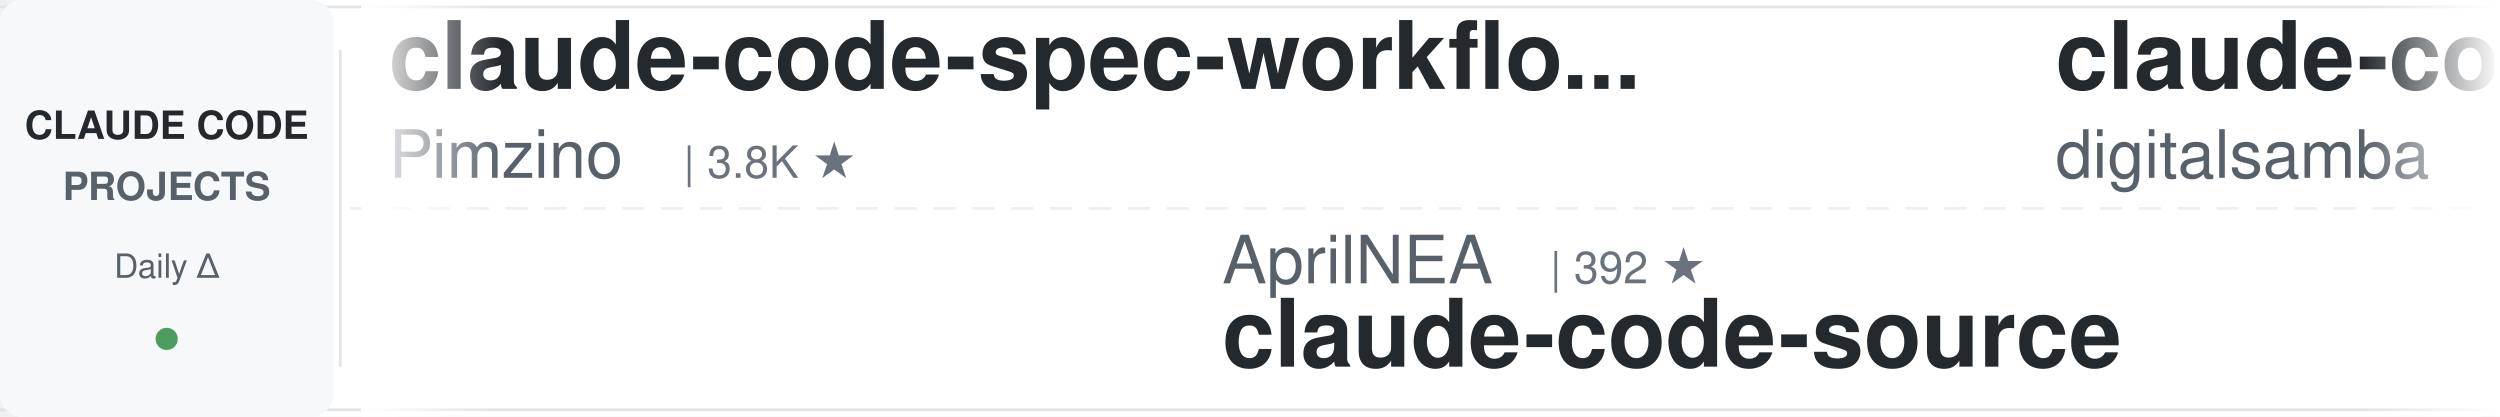
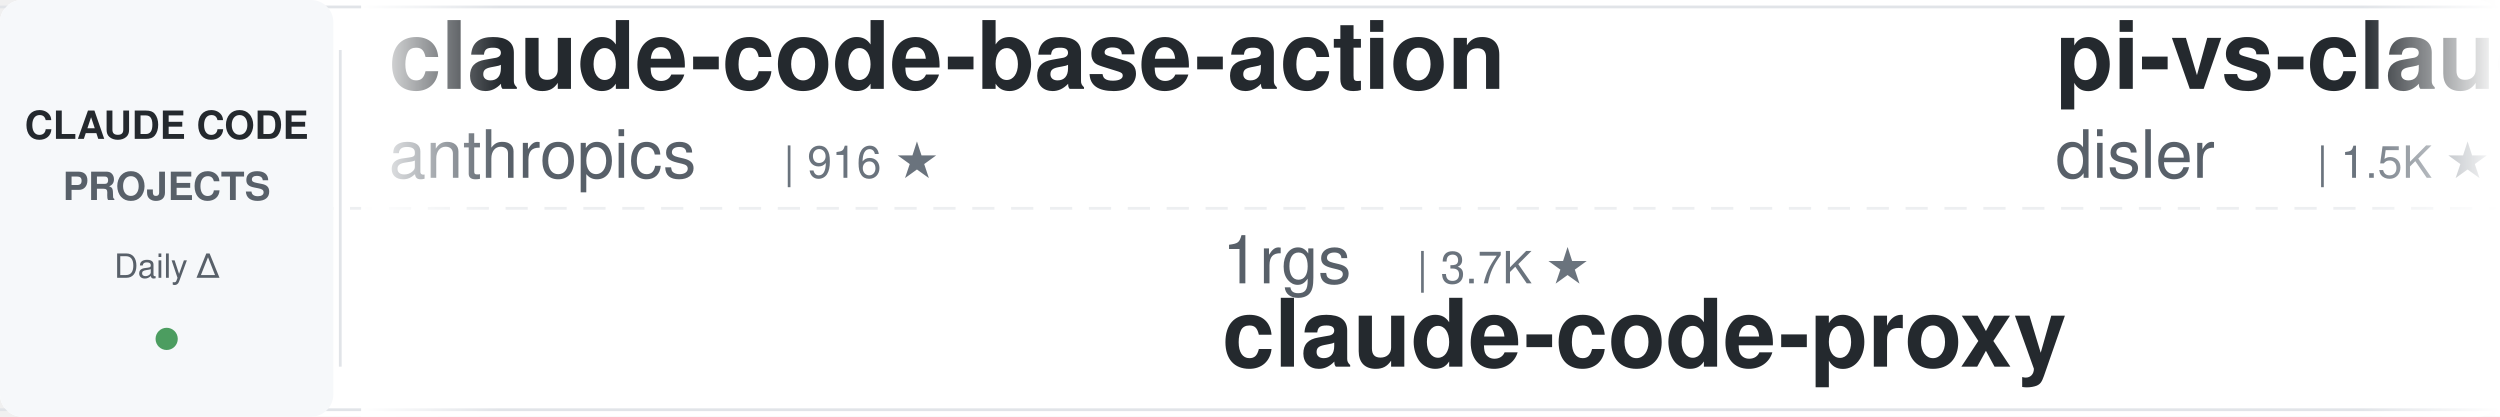
<svg xmlns="http://www.w3.org/2000/svg" width="900" height="150">
  <defs>
    <linearGradient id="leftFade" x1="0%" y1="0%" x2="100%" y2="0%">
      <stop offset="0%" style="stop-color:#ffffff;stop-opacity:1" />
      <stop offset="100%" style="stop-color:#ffffff;stop-opacity:0" />
    </linearGradient>
    <linearGradient id="rightFade" x1="0%" y1="0%" x2="100%" y2="0%">
      <stop offset="0%" style="stop-color:#ffffff;stop-opacity:0" />
      <stop offset="100%" style="stop-color:#ffffff;stop-opacity:1" />
    </linearGradient>
  </defs>
  <rect width="900" height="150" fill="#ffffff" rx="8" />
  <rect x="0" y="2" width="900" height="1" fill="#e1e4e8" />
  <rect x="0" y="147" width="900" height="1" fill="#e1e4e8" />
  <line x1="0" y1="75" x2="900" y2="75" stroke="#e1e4e8" stroke-width="1" stroke-dasharray="8 6" opacity="0.6" />
  <rect x="0" y="0" width="120" height="150" fill="#f6f8fa" rx="8" />
  <text x="60" y="50" font-family="-apple-system, BlinkMacSystemFont, 'Segoe UI', Helvetica, Arial, sans-serif" font-size="14" font-weight="600" fill="#24292e" text-anchor="middle">CLAUDE CODE</text>
  <text x="60" y="72" font-family="-apple-system, BlinkMacSystemFont, 'Segoe UI', Helvetica, Arial, sans-serif" font-size="14" font-weight="600" fill="#586069" text-anchor="middle">PROJECTS</text>
  <text x="60" y="100" font-family="-apple-system, BlinkMacSystemFont, 'Segoe UI', Helvetica, Arial, sans-serif" font-size="12" font-weight="500" fill="#586069" text-anchor="middle">Daily Δ</text>
  <circle cx="60" cy="122" r="4" fill="#22863a" opacity="0.8" />
  <rect x="122" y="18" width="1" height="114" fill="#e1e4e8" />
  <clipPath id="tickerClip">
    <rect x="130" y="0" width="770" height="150" />
  </clipPath>
  <g clip-path="url(#tickerClip)">
    <g id="tickerItems">
      <animateTransform attributeName="transform" attributeType="XML" type="translate" from="0 0" to="-3000 0" dur="54s" repeatCount="indefinite" />
      <g transform="translate(0, 0)">
-         <text x="140" y="32" font-family="-apple-system, BlinkMacSystemFont, 'Segoe UI', Helvetica, Arial, sans-serif" font-size="34" font-weight="600" fill="#24292e">claude-code-spec-workflo...</text>
-         <text x="140" y="64" font-family="-apple-system, BlinkMacSystemFont, 'Segoe UI', Helvetica, Arial, sans-serif" font-size="24" font-weight="400" fill="#586069">Pimzino</text>
-         <text x="246" y="64" font-family="-apple-system, BlinkMacSystemFont, 'Segoe UI', Helvetica, Arial, sans-serif" font-size="16" font-weight="500" fill="#6a737d">| 3.8K ★</text>
+         <text x="140" y="32" font-family="-apple-system, BlinkMacSystemFont, 'Segoe UI', Helvetica, Arial, sans-serif" font-size="34" font-weight="600" fill="#24292e">claude-code-base-action</text>
+         <text x="140" y="64" font-family="-apple-system, BlinkMacSystemFont, 'Segoe UI', Helvetica, Arial, sans-serif" font-size="24" font-weight="400" fill="#586069">anthropics</text>
+         <text x="282" y="64" font-family="-apple-system, BlinkMacSystemFont, 'Segoe UI', Helvetica, Arial, sans-serif" font-size="16" font-weight="500" fill="#6a737d">| 916 ★</text>
      </g>
      <g transform="translate(300, 0)">
-         <text x="140" y="102" font-family="-apple-system, BlinkMacSystemFont, 'Segoe UI', Helvetica, Arial, sans-serif" font-size="24" font-weight="400" fill="#586069">AprilNEA</text>
-         <text x="258" y="102" font-family="-apple-system, BlinkMacSystemFont, 'Segoe UI', Helvetica, Arial, sans-serif" font-size="16" font-weight="500" fill="#6a737d">| 392 ★</text>
-         <text x="140" y="132" font-family="-apple-system, BlinkMacSystemFont, 'Segoe UI', Helvetica, Arial, sans-serif" font-size="34" font-weight="600" fill="#24292e">claude-code-source</text>
+         <text x="140" y="102" font-family="-apple-system, BlinkMacSystemFont, 'Segoe UI', Helvetica, Arial, sans-serif" font-size="24" font-weight="400" fill="#586069">1rgs</text>
+         <text x="210" y="102" font-family="-apple-system, BlinkMacSystemFont, 'Segoe UI', Helvetica, Arial, sans-serif" font-size="16" font-weight="500" fill="#6a737d">| 3.7K ★</text>
+         <text x="140" y="132" font-family="-apple-system, BlinkMacSystemFont, 'Segoe UI', Helvetica, Arial, sans-serif" font-size="34" font-weight="600" fill="#24292e">claude-code-proxy</text>
      </g>
      <g transform="translate(600, 0)">
-         <text x="140" y="32" font-family="-apple-system, BlinkMacSystemFont, 'Segoe UI', Helvetica, Arial, sans-serif" font-size="34" font-weight="600" fill="#24292e">claude-code-video-toolki...</text>
-         <text x="140" y="64" font-family="-apple-system, BlinkMacSystemFont, 'Segoe UI', Helvetica, Arial, sans-serif" font-size="24" font-weight="400" fill="#586069">digitalsamba</text>
-         <text x="306" y="64" font-family="-apple-system, BlinkMacSystemFont, 'Segoe UI', Helvetica, Arial, sans-serif" font-size="16" font-weight="500" fill="#6a737d">| 1.8K ★</text>
+         <text x="140" y="32" font-family="-apple-system, BlinkMacSystemFont, 'Segoe UI', Helvetica, Arial, sans-serif" font-size="34" font-weight="600" fill="#24292e">pi-vs-claude-code</text>
+         <text x="140" y="64" font-family="-apple-system, BlinkMacSystemFont, 'Segoe UI', Helvetica, Arial, sans-serif" font-size="24" font-weight="400" fill="#586069">disler</text>
+         <text x="234" y="64" font-family="-apple-system, BlinkMacSystemFont, 'Segoe UI', Helvetica, Arial, sans-serif" font-size="16" font-weight="500" fill="#6a737d">| 1.5K ★</text>
      </g>
      <g transform="translate(900, 0)">
-         <text x="140" y="102" font-family="-apple-system, BlinkMacSystemFont, 'Segoe UI', Helvetica, Arial, sans-serif" font-size="24" font-weight="400" fill="#586069">luongnv89</text>
-         <text x="270" y="102" font-family="-apple-system, BlinkMacSystemFont, 'Segoe UI', Helvetica, Arial, sans-serif" font-size="16" font-weight="500" fill="#6a737d">| 40.0K ★</text>
-         <text x="140" y="132" font-family="-apple-system, BlinkMacSystemFont, 'Segoe UI', Helvetica, Arial, sans-serif" font-size="34" font-weight="600" fill="#24292e">claude-howto</text>
+         <text x="140" y="102" font-family="-apple-system, BlinkMacSystemFont, 'Segoe UI', Helvetica, Arial, sans-serif" font-size="24" font-weight="400" fill="#586069">centminmod</text>
+         <text x="282" y="102" font-family="-apple-system, BlinkMacSystemFont, 'Segoe UI', Helvetica, Arial, sans-serif" font-size="16" font-weight="500" fill="#6a737d">| 2.5K ★</text>
+         <text x="140" y="132" font-family="-apple-system, BlinkMacSystemFont, 'Segoe UI', Helvetica, Arial, sans-serif" font-size="34" font-weight="600" fill="#24292e">my-claude-code-setup</text>
      </g>
      <g transform="translate(1200, 0)">
+         <text x="140" y="32" font-family="-apple-system, BlinkMacSystemFont, 'Segoe UI', Helvetica, Arial, sans-serif" font-size="34" font-weight="600" fill="#24292e">claude-code-prompts</text>
+         <text x="140" y="64" font-family="-apple-system, BlinkMacSystemFont, 'Segoe UI', Helvetica, Arial, sans-serif" font-size="24" font-weight="400" fill="#586069">repowise-dev</text>
+         <text x="306" y="64" font-family="-apple-system, BlinkMacSystemFont, 'Segoe UI', Helvetica, Arial, sans-serif" font-size="16" font-weight="500" fill="#6a737d">| 1.2K ★</text>
+       </g>
+       <g transform="translate(1500, 0)">
+         <text x="140" y="102" font-family="-apple-system, BlinkMacSystemFont, 'Segoe UI', Helvetica, Arial, sans-serif" font-size="24" font-weight="400" fill="#586069">davila7</text>
+         <text x="246" y="102" font-family="-apple-system, BlinkMacSystemFont, 'Segoe UI', Helvetica, Arial, sans-serif" font-size="16" font-weight="500" fill="#6a737d">| 29.7K ★</text>
+         <text x="140" y="132" font-family="-apple-system, BlinkMacSystemFont, 'Segoe UI', Helvetica, Arial, sans-serif" font-size="34" font-weight="600" fill="#24292e">claude-code-templates</text>
+       </g>
+       <g transform="translate(1800, 0)">
        <text x="140" y="32" font-family="-apple-system, BlinkMacSystemFont, 'Segoe UI', Helvetica, Arial, sans-serif" font-size="34" font-weight="600" fill="#24292e">Claude-Code-Usage-Monito...</text>
        <text x="140" y="64" font-family="-apple-system, BlinkMacSystemFont, 'Segoe UI', Helvetica, Arial, sans-serif" font-size="24" font-weight="400" fill="#586069">Maciek-roboblog</text>
        <text x="342" y="64" font-family="-apple-system, BlinkMacSystemFont, 'Segoe UI', Helvetica, Arial, sans-serif" font-size="16" font-weight="500" fill="#6a737d">| 8.5K ★</text>
      </g>
-       <g transform="translate(1500, 0)">
-         <text x="140" y="102" font-family="-apple-system, BlinkMacSystemFont, 'Segoe UI', Helvetica, Arial, sans-serif" font-size="24" font-weight="400" fill="#586069">Cranot</text>
-         <text x="234" y="102" font-family="-apple-system, BlinkMacSystemFont, 'Segoe UI', Helvetica, Arial, sans-serif" font-size="16" font-weight="500" fill="#6a737d">| 2.8K ★</text>
-         <text x="140" y="132" font-family="-apple-system, BlinkMacSystemFont, 'Segoe UI', Helvetica, Arial, sans-serif" font-size="34" font-weight="600" fill="#24292e">claude-code-guide</text>
-       </g>
-       <g transform="translate(1800, 0)">
-         <text x="140" y="32" font-family="-apple-system, BlinkMacSystemFont, 'Segoe UI', Helvetica, Arial, sans-serif" font-size="34" font-weight="600" fill="#24292e">claude-code-source</text>
-         <text x="140" y="64" font-family="-apple-system, BlinkMacSystemFont, 'Segoe UI', Helvetica, Arial, sans-serif" font-size="24" font-weight="400" fill="#586069">JrCx7scC</text>
-         <text x="258" y="64" font-family="-apple-system, BlinkMacSystemFont, 'Segoe UI', Helvetica, Arial, sans-serif" font-size="16" font-weight="500" fill="#6a737d">| 371 ★</text>
-       </g>
      <g transform="translate(2100, 0)">
-         <text x="140" y="102" font-family="-apple-system, BlinkMacSystemFont, 'Segoe UI', Helvetica, Arial, sans-serif" font-size="24" font-weight="400" fill="#586069">VoltAgent</text>
-         <text x="270" y="102" font-family="-apple-system, BlinkMacSystemFont, 'Segoe UI', Helvetica, Arial, sans-serif" font-size="16" font-weight="500" fill="#6a737d">| 23.5K ★</text>
-         <text x="140" y="132" font-family="-apple-system, BlinkMacSystemFont, 'Segoe UI', Helvetica, Arial, sans-serif" font-size="34" font-weight="600" fill="#24292e">awesome-claude-code-suba...</text>
+         <text x="140" y="102" font-family="-apple-system, BlinkMacSystemFont, 'Segoe UI', Helvetica, Arial, sans-serif" font-size="24" font-weight="400" fill="#586069">edmund-io</text>
+         <text x="270" y="102" font-family="-apple-system, BlinkMacSystemFont, 'Segoe UI', Helvetica, Arial, sans-serif" font-size="16" font-weight="500" fill="#6a737d">| 1.5K ★</text>
+         <text x="140" y="132" font-family="-apple-system, BlinkMacSystemFont, 'Segoe UI', Helvetica, Arial, sans-serif" font-size="34" font-weight="600" fill="#24292e">edmunds-claude-code</text>
      </g>
      <g transform="translate(2400, 0)">
-         <text x="140" y="32" font-family="-apple-system, BlinkMacSystemFont, 'Segoe UI', Helvetica, Arial, sans-serif" font-size="34" font-weight="600" fill="#24292e">claude-code-templates</text>
-         <text x="140" y="64" font-family="-apple-system, BlinkMacSystemFont, 'Segoe UI', Helvetica, Arial, sans-serif" font-size="24" font-weight="400" fill="#586069">davila7</text>
-         <text x="246" y="64" font-family="-apple-system, BlinkMacSystemFont, 'Segoe UI', Helvetica, Arial, sans-serif" font-size="16" font-weight="500" fill="#6a737d">| 29.7K ★</text>
+         <text x="140" y="32" font-family="-apple-system, BlinkMacSystemFont, 'Segoe UI', Helvetica, Arial, sans-serif" font-size="34" font-weight="600" fill="#24292e">arcads-claude-code</text>
+         <text x="140" y="64" font-family="-apple-system, BlinkMacSystemFont, 'Segoe UI', Helvetica, Arial, sans-serif" font-size="24" font-weight="400" fill="#586069">krusemediallc</text>
+         <text x="318" y="64" font-family="-apple-system, BlinkMacSystemFont, 'Segoe UI', Helvetica, Arial, sans-serif" font-size="16" font-weight="500" fill="#6a737d">| 1.0K ★</text>
      </g>
      <g transform="translate(2700, 0)">
-         <text x="140" y="102" font-family="-apple-system, BlinkMacSystemFont, 'Segoe UI', Helvetica, Arial, sans-serif" font-size="24" font-weight="400" fill="#586069">andrew-kramer-inno</text>
-         <text x="378" y="102" font-family="-apple-system, BlinkMacSystemFont, 'Segoe UI', Helvetica, Arial, sans-serif" font-size="16" font-weight="500" fill="#6a737d">| 595 ★</text>
-         <text x="140" y="132" font-family="-apple-system, BlinkMacSystemFont, 'Segoe UI', Helvetica, Arial, sans-serif" font-size="34" font-weight="600" fill="#24292e">claude-code-source-build</text>
+         <text x="140" y="102" font-family="-apple-system, BlinkMacSystemFont, 'Segoe UI', Helvetica, Arial, sans-serif" font-size="24" font-weight="400" fill="#586069">Windy3f3f3f3f</text>
+         <text x="318" y="102" font-family="-apple-system, BlinkMacSystemFont, 'Segoe UI', Helvetica, Arial, sans-serif" font-size="16" font-weight="500" fill="#6a737d">| 3.2K ★</text>
+         <text x="140" y="132" font-family="-apple-system, BlinkMacSystemFont, 'Segoe UI', Helvetica, Arial, sans-serif" font-size="34" font-weight="600" fill="#24292e">how-claude-code-works</text>
      </g>
      <g transform="translate(3000, 0)">
-         <text x="140" y="32" font-family="-apple-system, BlinkMacSystemFont, 'Segoe UI', Helvetica, Arial, sans-serif" font-size="34" font-weight="600" fill="#24292e">claude-code-spec-workflo...</text>
-         <text x="140" y="64" font-family="-apple-system, BlinkMacSystemFont, 'Segoe UI', Helvetica, Arial, sans-serif" font-size="24" font-weight="400" fill="#586069">Pimzino</text>
-         <text x="246" y="64" font-family="-apple-system, BlinkMacSystemFont, 'Segoe UI', Helvetica, Arial, sans-serif" font-size="16" font-weight="500" fill="#6a737d">| 3.8K ★</text>
+         <text x="140" y="32" font-family="-apple-system, BlinkMacSystemFont, 'Segoe UI', Helvetica, Arial, sans-serif" font-size="34" font-weight="600" fill="#24292e">claude-code-base-action</text>
+         <text x="140" y="64" font-family="-apple-system, BlinkMacSystemFont, 'Segoe UI', Helvetica, Arial, sans-serif" font-size="24" font-weight="400" fill="#586069">anthropics</text>
+         <text x="282" y="64" font-family="-apple-system, BlinkMacSystemFont, 'Segoe UI', Helvetica, Arial, sans-serif" font-size="16" font-weight="500" fill="#6a737d">| 916 ★</text>
      </g>
      <g transform="translate(3300, 0)">
-         <text x="140" y="102" font-family="-apple-system, BlinkMacSystemFont, 'Segoe UI', Helvetica, Arial, sans-serif" font-size="24" font-weight="400" fill="#586069">AprilNEA</text>
-         <text x="258" y="102" font-family="-apple-system, BlinkMacSystemFont, 'Segoe UI', Helvetica, Arial, sans-serif" font-size="16" font-weight="500" fill="#6a737d">| 392 ★</text>
-         <text x="140" y="132" font-family="-apple-system, BlinkMacSystemFont, 'Segoe UI', Helvetica, Arial, sans-serif" font-size="34" font-weight="600" fill="#24292e">claude-code-source</text>
+         <text x="140" y="102" font-family="-apple-system, BlinkMacSystemFont, 'Segoe UI', Helvetica, Arial, sans-serif" font-size="24" font-weight="400" fill="#586069">1rgs</text>
+         <text x="210" y="102" font-family="-apple-system, BlinkMacSystemFont, 'Segoe UI', Helvetica, Arial, sans-serif" font-size="16" font-weight="500" fill="#6a737d">| 3.7K ★</text>
+         <text x="140" y="132" font-family="-apple-system, BlinkMacSystemFont, 'Segoe UI', Helvetica, Arial, sans-serif" font-size="34" font-weight="600" fill="#24292e">claude-code-proxy</text>
      </g>
      <g transform="translate(3600, 0)">
-         <text x="140" y="32" font-family="-apple-system, BlinkMacSystemFont, 'Segoe UI', Helvetica, Arial, sans-serif" font-size="34" font-weight="600" fill="#24292e">claude-code-video-toolki...</text>
-         <text x="140" y="64" font-family="-apple-system, BlinkMacSystemFont, 'Segoe UI', Helvetica, Arial, sans-serif" font-size="24" font-weight="400" fill="#586069">digitalsamba</text>
-         <text x="306" y="64" font-family="-apple-system, BlinkMacSystemFont, 'Segoe UI', Helvetica, Arial, sans-serif" font-size="16" font-weight="500" fill="#6a737d">| 1.8K ★</text>
+         <text x="140" y="32" font-family="-apple-system, BlinkMacSystemFont, 'Segoe UI', Helvetica, Arial, sans-serif" font-size="34" font-weight="600" fill="#24292e">pi-vs-claude-code</text>
+         <text x="140" y="64" font-family="-apple-system, BlinkMacSystemFont, 'Segoe UI', Helvetica, Arial, sans-serif" font-size="24" font-weight="400" fill="#586069">disler</text>
+         <text x="234" y="64" font-family="-apple-system, BlinkMacSystemFont, 'Segoe UI', Helvetica, Arial, sans-serif" font-size="16" font-weight="500" fill="#6a737d">| 1.5K ★</text>
      </g>
      <g transform="translate(3900, 0)">
-         <text x="140" y="102" font-family="-apple-system, BlinkMacSystemFont, 'Segoe UI', Helvetica, Arial, sans-serif" font-size="24" font-weight="400" fill="#586069">luongnv89</text>
-         <text x="270" y="102" font-family="-apple-system, BlinkMacSystemFont, 'Segoe UI', Helvetica, Arial, sans-serif" font-size="16" font-weight="500" fill="#6a737d">| 40.0K ★</text>
-         <text x="140" y="132" font-family="-apple-system, BlinkMacSystemFont, 'Segoe UI', Helvetica, Arial, sans-serif" font-size="34" font-weight="600" fill="#24292e">claude-howto</text>
+         <text x="140" y="102" font-family="-apple-system, BlinkMacSystemFont, 'Segoe UI', Helvetica, Arial, sans-serif" font-size="24" font-weight="400" fill="#586069">centminmod</text>
+         <text x="282" y="102" font-family="-apple-system, BlinkMacSystemFont, 'Segoe UI', Helvetica, Arial, sans-serif" font-size="16" font-weight="500" fill="#6a737d">| 2.5K ★</text>
+         <text x="140" y="132" font-family="-apple-system, BlinkMacSystemFont, 'Segoe UI', Helvetica, Arial, sans-serif" font-size="34" font-weight="600" fill="#24292e">my-claude-code-setup</text>
      </g>
    </g>
  </g>
  <rect x="130" y="0" width="50" height="150" fill="url(#leftFade)" />
  <rect x="850" y="0" width="50" height="150" fill="url(#rightFade)" />
</svg>
